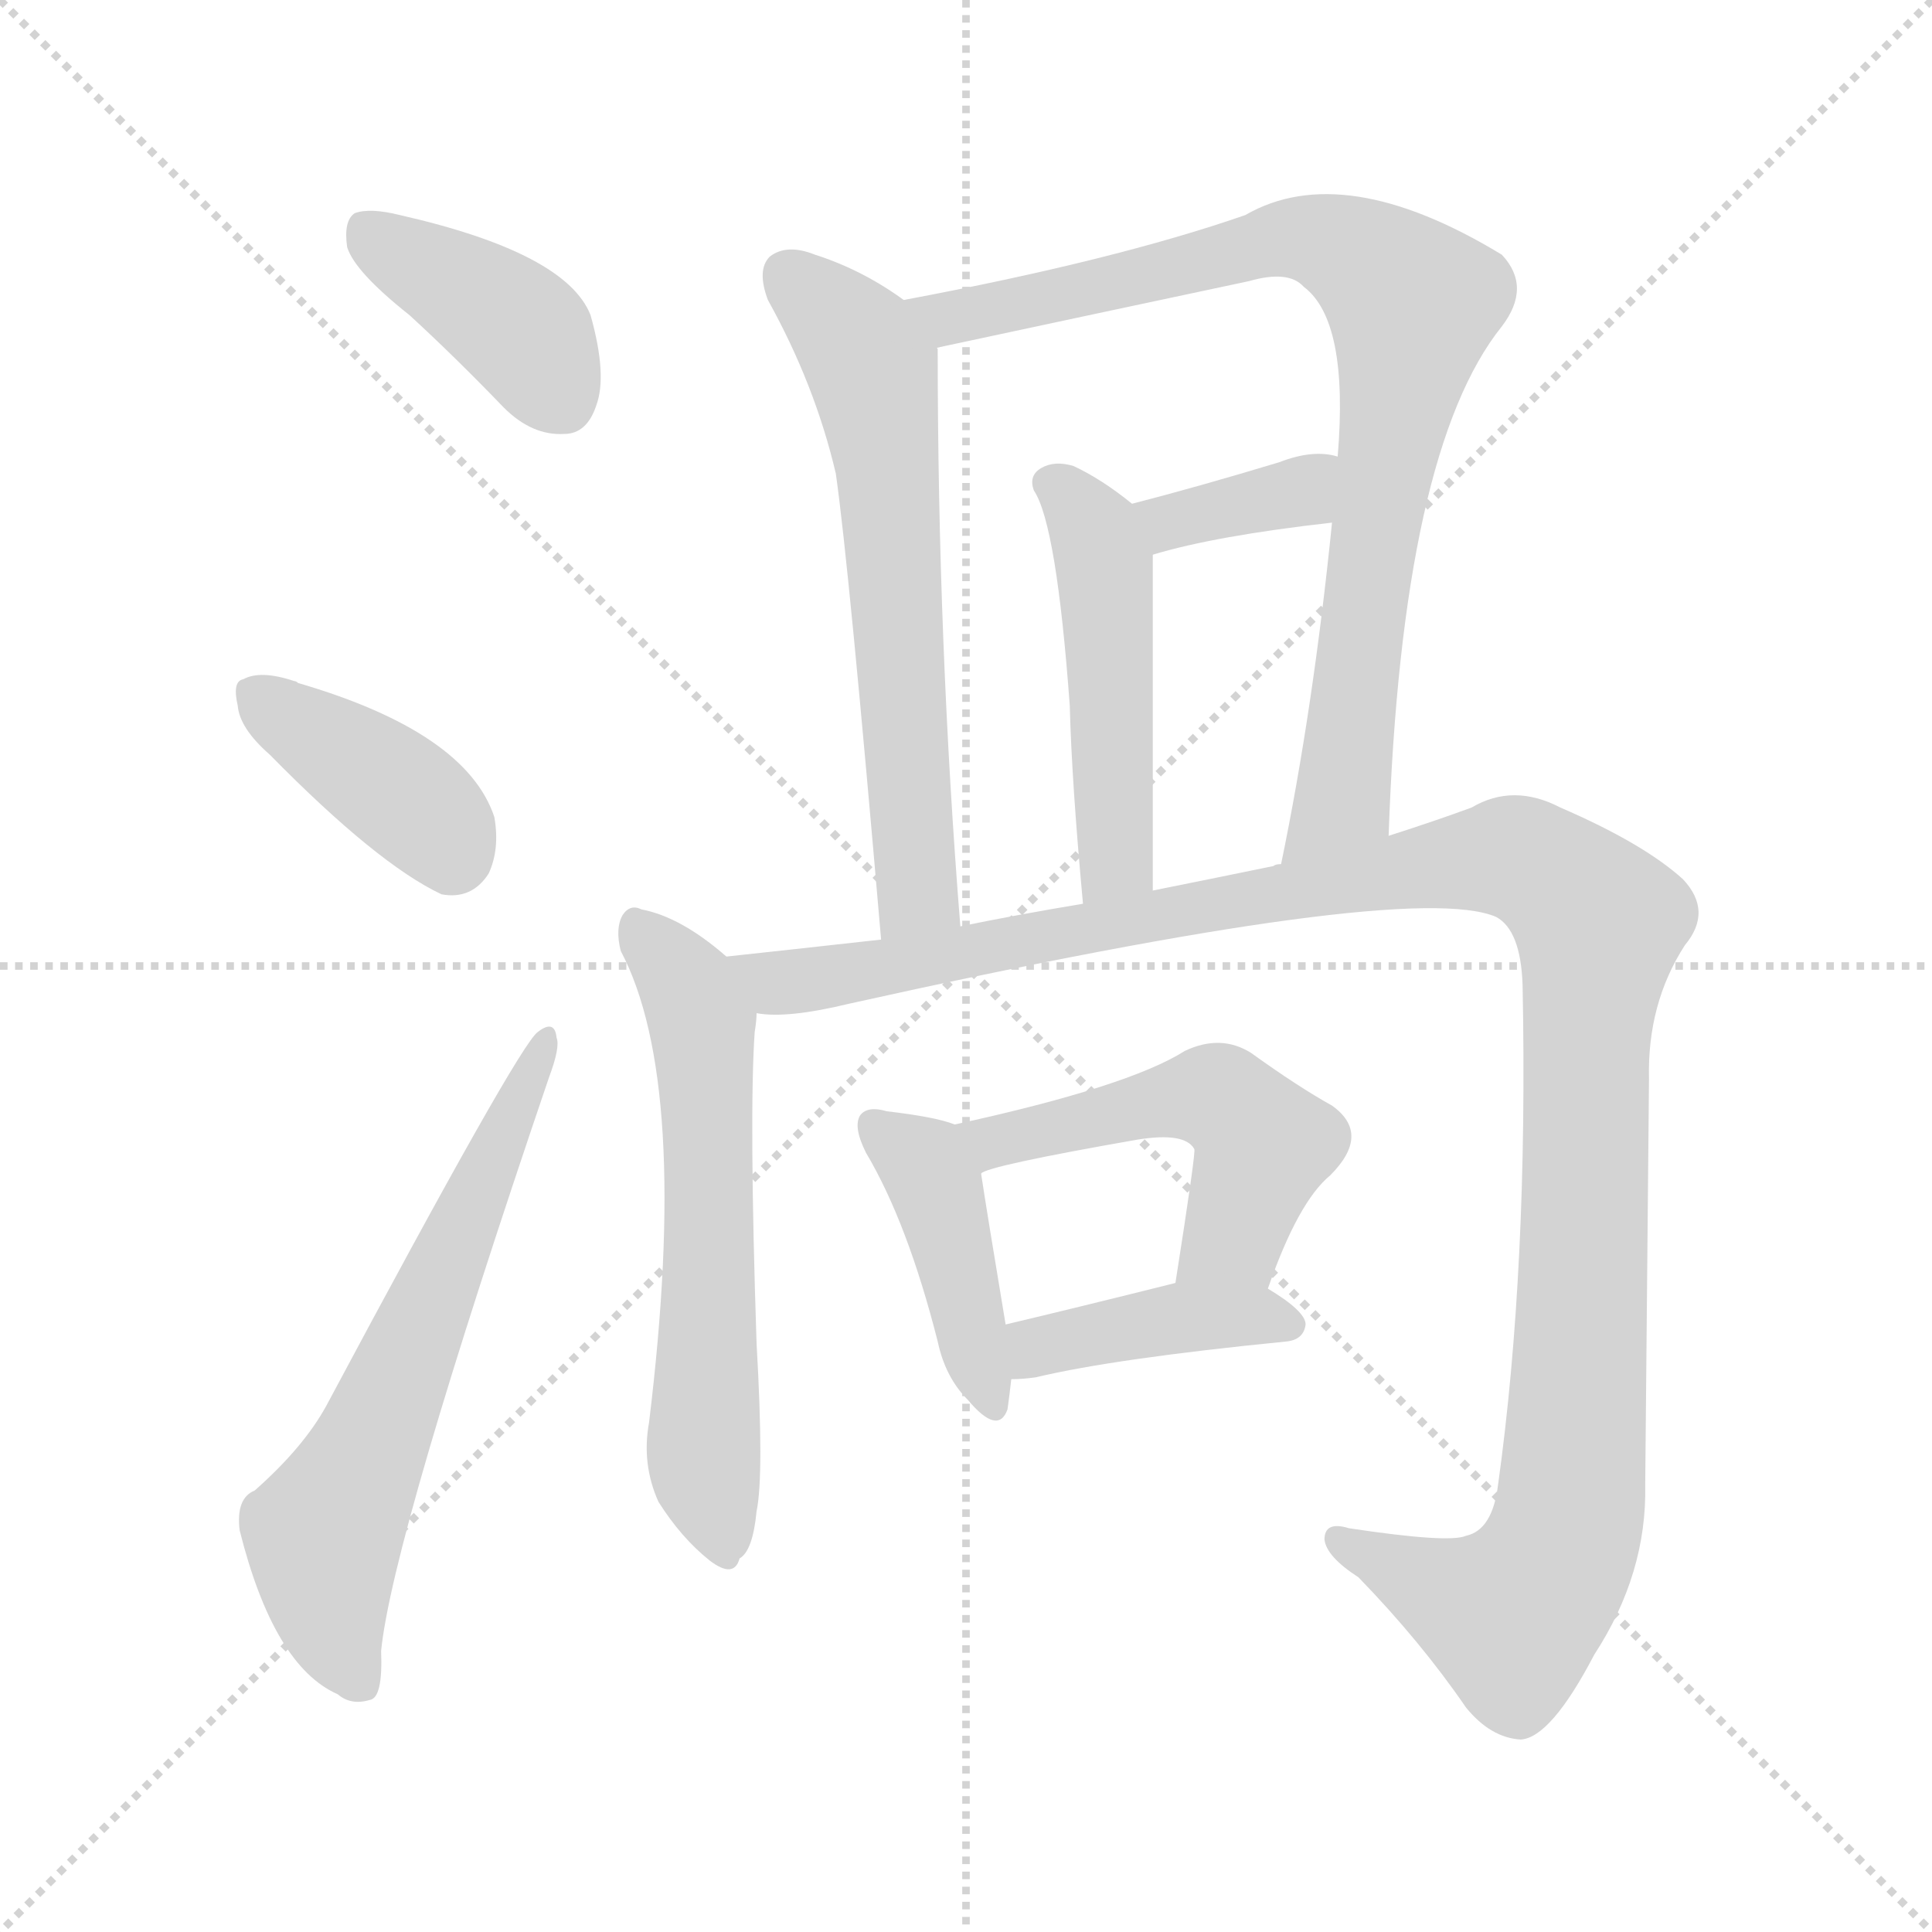
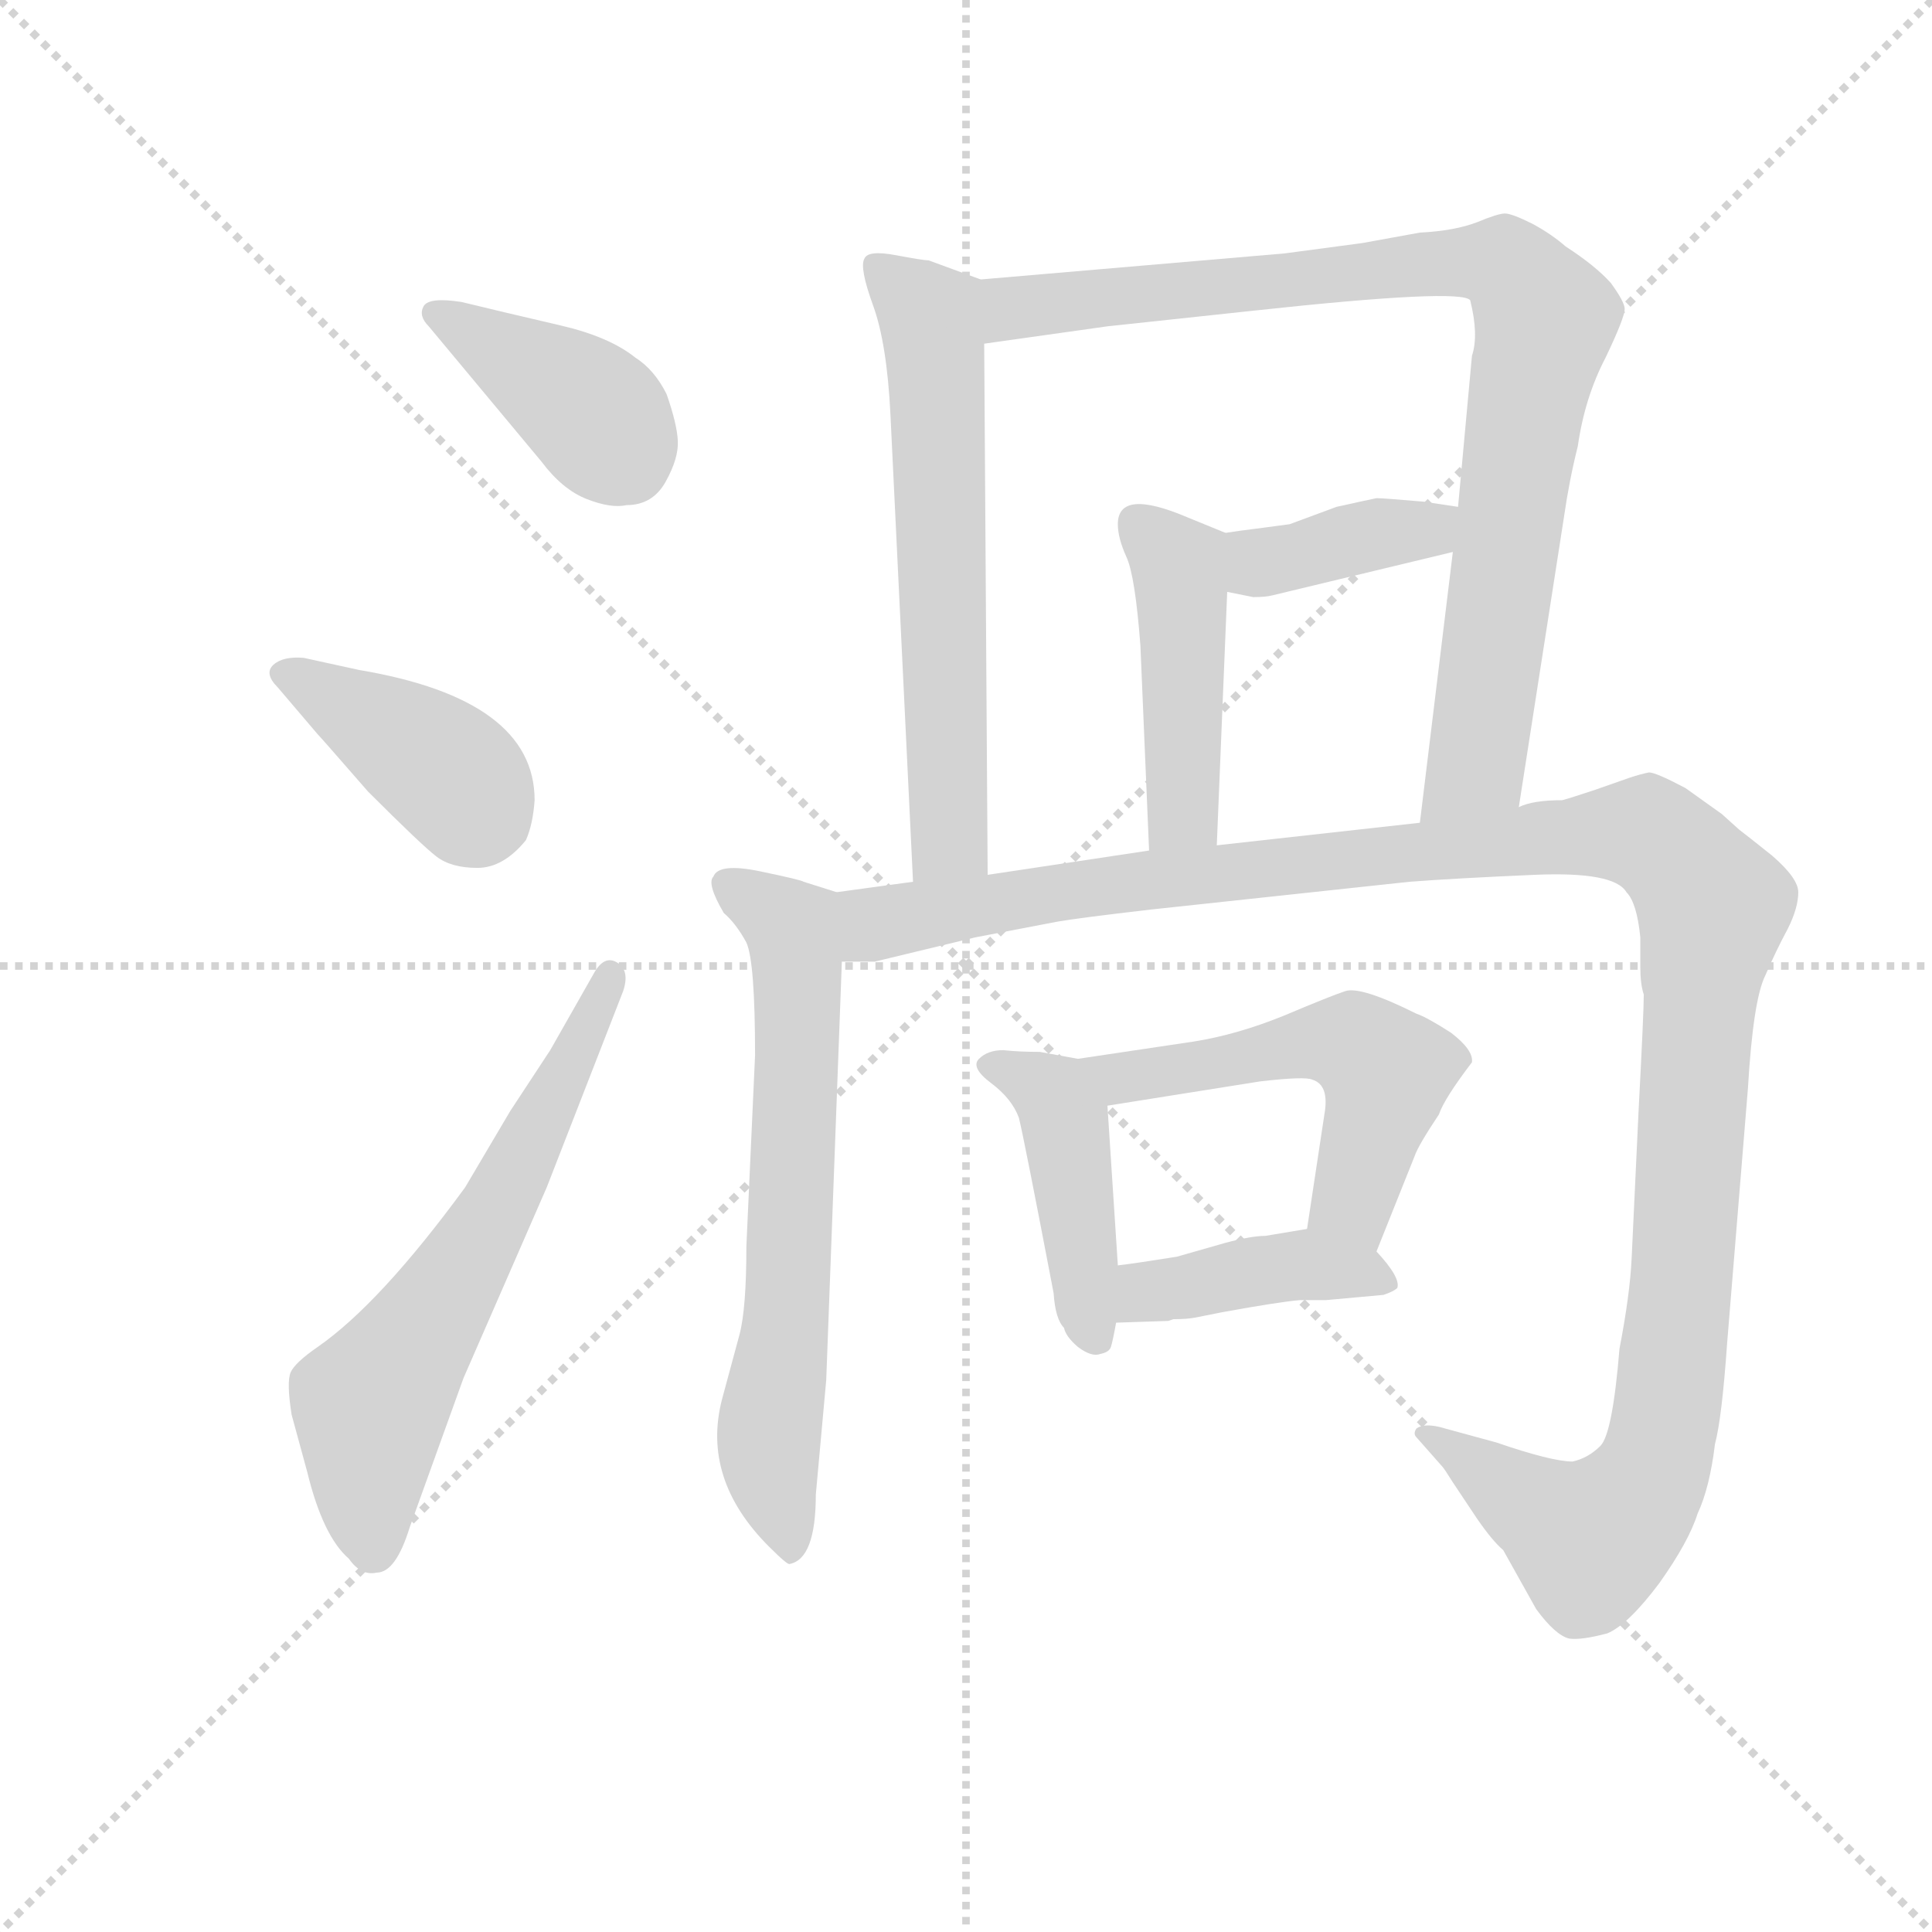
<svg xmlns="http://www.w3.org/2000/svg" version="1.1" viewBox="0 0 1024 1024">
  <g stroke="lightgray" stroke-dasharray="1,1" stroke-width="1" transform="scale(4, 4)">
    <line x1="0" y1="0" x2="256" y2="256" />
    <line x1="256" y1="0" x2="0" y2="256" />
    <line x1="128" y1="0" x2="128" y2="256" />
    <line x1="0" y1="128" x2="256" y2="128" />
  </g>
-   <g transform="scale(1, -1) translate(0, -900)">
+   <g transform="scale(0.92, -0.92) translate(60, -830)">
    <style type="text/css">
      
        @keyframes keyframes0 {
          from {
            stroke: blue;
-             stroke-dashoffset: 397;
+             stroke-dashoffset: 399;
            stroke-width: 128;
          }
          56% {
            animation-timing-function: step-end;
            stroke: blue;
            stroke-dashoffset: 0;
            stroke-width: 128;
          }
          to {
            stroke: black;
            stroke-width: 1024;
          }
        }
        #make-me-a-hanzi-animation-0 {
-           animation: keyframes0 0.573s both;
+           animation: keyframes0 0.575s both;
          animation-delay: 0s;
          animation-timing-function: linear;
        }
      
        @keyframes keyframes1 {
          from {
            stroke: blue;
-             stroke-dashoffset: 390;
+             stroke-dashoffset: 401;
+             stroke-width: 128;
+           }
+           57% {
+             animation-timing-function: step-end;
+             stroke: blue;
+             stroke-dashoffset: 0;
+             stroke-width: 128;
+           }
+           to {
+             stroke: black;
+             stroke-width: 1024;
+           }
+         }
+         #make-me-a-hanzi-animation-1 {
+           animation: keyframes1 0.576s both;
+           animation-delay: 0.575s;
+           animation-timing-function: linear;
+         }
+       
+         @keyframes keyframes2 {
+           from {
+             stroke: blue;
+             stroke-dashoffset: 621;
+             stroke-width: 128;
+           }
+           67% {
+             animation-timing-function: step-end;
+             stroke: blue;
+             stroke-dashoffset: 0;
+             stroke-width: 128;
+           }
+           to {
+             stroke: black;
+             stroke-width: 1024;
+           }
+         }
+         #make-me-a-hanzi-animation-2 {
+           animation: keyframes2 0.755s both;
+           animation-delay: 1.151s;
+           animation-timing-function: linear;
+         }
+       
+         @keyframes keyframes3 {
+           from {
+             stroke: blue;
+             stroke-dashoffset: 622;
+             stroke-width: 128;
+           }
+           67% {
+             animation-timing-function: step-end;
+             stroke: blue;
+             stroke-dashoffset: 0;
+             stroke-width: 128;
+           }
+           to {
+             stroke: black;
+             stroke-width: 1024;
+           }
+         }
+         #make-me-a-hanzi-animation-3 {
+           animation: keyframes3 0.756s both;
+           animation-delay: 1.906s;
+           animation-timing-function: linear;
+         }
+       
+         @keyframes keyframes4 {
+           from {
+             stroke: blue;
+             stroke-dashoffset: 893;
+             stroke-width: 128;
+           }
+           74% {
+             animation-timing-function: step-end;
+             stroke: blue;
+             stroke-dashoffset: 0;
+             stroke-width: 128;
+           }
+           to {
+             stroke: black;
+             stroke-width: 1024;
+           }
+         }
+         #make-me-a-hanzi-animation-4 {
+           animation: keyframes4 0.977s both;
+           animation-delay: 2.663s;
+           animation-timing-function: linear;
+         }
+       
+         @keyframes keyframes5 {
+           from {
+             stroke: blue;
+             stroke-dashoffset: 386;
            stroke-width: 128;
          }
          56% {
            animation-timing-function: step-end;
            stroke: blue;
            stroke-dashoffset: 0;
            stroke-width: 128;
          }
          to {
            stroke: black;
            stroke-width: 1024;
          }
        }
-         #make-me-a-hanzi-animation-1 {
-           animation: keyframes1 0.567s both;
-           animation-delay: 0.573s;
-           animation-timing-function: linear;
-         }
-       
-         @keyframes keyframes2 {
-           from {
-             stroke: blue;
-             stroke-dashoffset: 624;
-             stroke-width: 128;
-           }
-           67% {
-             animation-timing-function: step-end;
-             stroke: blue;
-             stroke-dashoffset: 0;
-             stroke-width: 128;
-           }
-           to {
-             stroke: black;
-             stroke-width: 1024;
-           }
-         }
-         #make-me-a-hanzi-animation-2 {
-           animation: keyframes2 0.758s both;
-           animation-delay: 1.14s;
-           animation-timing-function: linear;
-         }
-       
-         @keyframes keyframes3 {
-           from {
-             stroke: blue;
-             stroke-dashoffset: 621;
-             stroke-width: 128;
-           }
-           67% {
-             animation-timing-function: step-end;
-             stroke: blue;
-             stroke-dashoffset: 0;
-             stroke-width: 128;
-           }
-           to {
-             stroke: black;
-             stroke-width: 1024;
-           }
-         }
-         #make-me-a-hanzi-animation-3 {
-           animation: keyframes3 0.755s both;
-           animation-delay: 1.898s;
-           animation-timing-function: linear;
-         }
-       
-         @keyframes keyframes4 {
-           from {
-             stroke: blue;
-             stroke-dashoffset: 838;
-             stroke-width: 128;
-           }
-           73% {
-             animation-timing-function: step-end;
-             stroke: blue;
-             stroke-dashoffset: 0;
-             stroke-width: 128;
-           }
-           to {
-             stroke: black;
-             stroke-width: 1024;
-           }
-         }
-         #make-me-a-hanzi-animation-4 {
-           animation: keyframes4 0.932s both;
-           animation-delay: 2.654s;
-           animation-timing-function: linear;
-         }
-       
-         @keyframes keyframes5 {
-           from {
-             stroke: blue;
-             stroke-dashoffset: 482;
-             stroke-width: 128;
-           }
-           61% {
-             animation-timing-function: step-end;
-             stroke: blue;
-             stroke-dashoffset: 0;
-             stroke-width: 128;
-           }
-           to {
-             stroke: black;
-             stroke-width: 1024;
-           }
-         }
        #make-me-a-hanzi-animation-5 {
-           animation: keyframes5 0.642s both;
-           animation-delay: 3.586s;
+           animation: keyframes5 0.564s both;
+           animation-delay: 3.639s;
          animation-timing-function: linear;
        }
      
        @keyframes keyframes6 {
          from {
            stroke: blue;
-             stroke-dashoffset: 357;
-             stroke-width: 128;
-           }
-           54% {
+             stroke-dashoffset: 449;
+             stroke-width: 128;
+           }
+           59% {
            animation-timing-function: step-end;
            stroke: blue;
            stroke-dashoffset: 0;
            stroke-width: 128;
          }
          to {
            stroke: black;
            stroke-width: 1024;
          }
        }
        #make-me-a-hanzi-animation-6 {
-           animation: keyframes6 0.541s both;
-           animation-delay: 4.228s;
+           animation: keyframes6 0.615s both;
+           animation-delay: 4.203s;
          animation-timing-function: linear;
        }
      
        @keyframes keyframes7 {
          from {
            stroke: blue;
-             stroke-dashoffset: 601;
-             stroke-width: 128;
-           }
-           66% {
+             stroke-dashoffset: 658;
+             stroke-width: 128;
+           }
+           68% {
            animation-timing-function: step-end;
            stroke: blue;
            stroke-dashoffset: 0;
            stroke-width: 128;
          }
          to {
            stroke: black;
            stroke-width: 1024;
          }
        }
        #make-me-a-hanzi-animation-7 {
-           animation: keyframes7 0.739s both;
-           animation-delay: 4.768s;
+           animation: keyframes7 0.785s both;
+           animation-delay: 4.819s;
          animation-timing-function: linear;
        }
      
        @keyframes keyframes8 {
          from {
            stroke: blue;
-             stroke-dashoffset: 1208;
-             stroke-width: 128;
-           }
-           80% {
+             stroke-dashoffset: 1273;
+             stroke-width: 128;
+           }
+           81% {
            animation-timing-function: step-end;
            stroke: blue;
            stroke-dashoffset: 0;
            stroke-width: 128;
          }
          to {
            stroke: black;
            stroke-width: 1024;
          }
        }
        #make-me-a-hanzi-animation-8 {
-           animation: keyframes8 1.233s both;
-           animation-delay: 5.507s;
+           animation: keyframes8 1.286s both;
+           animation-delay: 5.604s;
          animation-timing-function: linear;
        }
      
        @keyframes keyframes9 {
          from {
            stroke: blue;
-             stroke-dashoffset: 418;
-             stroke-width: 128;
-           }
-           58% {
+             stroke-dashoffset: 435;
+             stroke-width: 128;
+           }
+           59% {
            animation-timing-function: step-end;
            stroke: blue;
            stroke-dashoffset: 0;
            stroke-width: 128;
          }
          to {
            stroke: black;
            stroke-width: 1024;
          }
        }
        #make-me-a-hanzi-animation-9 {
-           animation: keyframes9 0.59s both;
-           animation-delay: 6.741s;
+           animation: keyframes9 0.604s both;
+           animation-delay: 6.89s;
          animation-timing-function: linear;
        }
      
        @keyframes keyframes10 {
          from {
            stroke: blue;
-             stroke-dashoffset: 502;
-             stroke-width: 128;
-           }
-           62% {
+             stroke-dashoffset: 532;
+             stroke-width: 128;
+           }
+           63% {
            animation-timing-function: step-end;
            stroke: blue;
            stroke-dashoffset: 0;
            stroke-width: 128;
          }
          to {
            stroke: black;
            stroke-width: 1024;
          }
        }
        #make-me-a-hanzi-animation-10 {
-           animation: keyframes10 0.659s both;
-           animation-delay: 7.331s;
+           animation: keyframes10 0.683s both;
+           animation-delay: 7.494s;
          animation-timing-function: linear;
        }
      
        @keyframes keyframes11 {
          from {
            stroke: blue;
-             stroke-dashoffset: 402;
+             stroke-dashoffset: 414;
            stroke-width: 128;
          }
          57% {
            animation-timing-function: step-end;
            stroke: blue;
            stroke-dashoffset: 0;
            stroke-width: 128;
          }
          to {
            stroke: black;
            stroke-width: 1024;
          }
        }
        #make-me-a-hanzi-animation-11 {
-           animation: keyframes11 0.577s both;
-           animation-delay: 7.989s;
+           animation: keyframes11 0.587s both;
+           animation-delay: 8.177s;
          animation-timing-function: linear;
        }
      
    </style>
-     <path d="M 217 733 Q 241 711 267 684 Q 282 669 299 670 Q 311 670 316 685 Q 322 701 313 733 Q 300 766 212 786 Q 196 790 188 787 Q 182 783 184 769 Q 188 756 217 733 Z" fill="lightgray" />
-     <path d="M 143 500 Q 200 442 234 426 Q 250 423 259 437 Q 265 450 262 467 Q 247 512 158 538 Q 157 539 156 539 Q 138 545 129 540 Q 123 539 126 526 Q 127 514 143 500 Z" fill="lightgray" />
-     <path d="M 135 110 Q 125 106 127 89 Q 145 17 179 2 Q 186 -4 196 -1 Q 203 0 202 25 Q 208 85 291 329 Q 297 345 295 350 Q 294 360 285 353 Q 275 346 173 155 Q 161 133 135 110 Z" fill="lightgray" />
-     <path d="M 479 741 Q 457 757 432 765 Q 417 771 408 764 Q 401 757 407 741 Q 432 696 443 649 Q 450 600 467 402 C 470 372 511 379 509 409 Q 497 559 497 715 Q 496 716 498 716 C 499 728 499 728 479 741 Z" fill="lightgray" />
-     <path d="M 736 457 Q 743 661 796 727 Q 812 748 796 765 Q 712 816 660 786 Q 591 762 479 741 C 450 735 469 710 498 716 Q 582 734 662 751 Q 683 757 691 748 Q 715 730 709 658 L 706 623 Q 696 524 679 442 C 673 413 735 427 736 457 Z" fill="lightgray" />
-     <path d="M 611 428 Q 611 515 611 606 C 611 624 611 624 600 633 Q 584 646 569 653 Q 559 656 552 652 Q 545 648 548 640 Q 560 622 567 526 Q 568 486 574 421 C 577 391 611 398 611 428 Z" fill="lightgray" />
-     <path d="M 611 606 Q 644 616 706 623 C 736 626 738 651 709 658 Q 696 662 678 655 Q 635 642 600 633 C 571 625 582 598 611 606 Z" fill="lightgray" />
-     <path d="M 385 393 Q 361 414 340 418 Q 334 421 330 415 Q 326 408 329 396 Q 366 326 344 146 Q 340 124 349 104 Q 361 85 376 73 Q 389 63 392 74 Q 399 78 401 99 Q 405 118 401 188 Q 397 309 400 353 Q 401 359 401 363 C 403 379 403 379 385 393 Z" fill="lightgray" />
-     <path d="M 401 363 Q 417 360 450 368 Q 747 434 793 414 Q 806 407 807 378 Q 810 228 794 113 Q 791 89 777 86 Q 768 82 715 90 Q 702 94 702 84 Q 703 75 720 64 Q 753 30 777 -5 Q 790 -21 806 -22 Q 822 -21 845 23 Q 873 66 872 113 Q 873 225 874 328 Q 873 368 893 399 Q 908 417 892 434 Q 871 453 827 472 Q 802 485 780 472 Q 761 465 736 457 L 679 442 Q 676 442 675 441 Q 641 434 611 428 L 574 421 Q 538 415 509 409 L 467 402 Q 413 396 385 393 C 355 390 371 362 401 363 Z" fill="lightgray" />
-     <path d="M 506 304 Q 496 308 470 311 Q 460 314 456 309 Q 452 303 459 289 Q 481 252 497 189 Q 501 170 513 158 Q 529 139 534 153 Q 535 160 536 169 L 533 198 Q 523 258 520 278 C 517 301 517 301 506 304 Z" fill="lightgray" />
-     <path d="M 672 217 Q 688 263 705 277 Q 727 299 706 314 Q 688 324 663 342 Q 647 352 628 343 Q 598 324 506 304 C 477 298 492 267 520 278 Q 523 282 603 296 Q 628 300 633 291 Q 634 290 623 220 C 618 190 662 189 672 217 Z" fill="lightgray" />
-     <path d="M 536 169 Q 542 169 549 170 Q 591 180 682 189 Q 691 190 692 198 Q 692 205 672 217 C 655 228 652 227 623 220 Q 571 207 533 198 C 504 191 506 168 536 169 Z" fill="lightgray" />
+     <path d="M 206 656 Q 187 659 184 653.5 Q 181 648 187 642 L 252 564 Q 264 548 278 542.5 Q 292 537 301 539 Q 316 539 323.5 552.5 Q 331 566 330.5 576 Q 330 586 324 603 Q 317 617 306 624 Q 291 636 263 642.5 Q 235 649 231 650 L 206 656 Z" fill="lightgray" />
+     <path d="M 123 407 Q 125 405 152 374 Q 183 343 191.5 336.5 Q 200 330 215 330 Q 230 330 243 346 Q 247 355 248 369 Q 248 427 147 444 L 115 451 Q 103 452 97.5 447 Q 92 442 100 434 L 123 407 Z" fill="lightgray" />
+     <path d="M 257 225 L 234 190 L 208 146 Q 159 79 123 54 Q 110 45 107.5 39.5 Q 105 34 108 15 L 117 -18 Q 126 -55 141 -68 Q 148 -78 157 -76 Q 168 -76 176 -50 L 207 36 L 255 146 L 299 259 Q 303 271 295.5 275.5 Q 288 280 282 269 L 257 225 Z" fill="lightgray" />
+     <path d="M 505 669 L 475 680 Q 472 680 456 683 Q 440 686 438 681 Q 435 676 443 654 Q 451 632 453 591 L 466 322 C 467 292 509 296 509 326 L 507 632 C 507 662 507 668 505 669 Z" fill="lightgray" />
+     <path d="M 815 365 L 841 532 Q 844 553 849 573 Q 853 601 865 624 Q 876 647 876 652 Q 876 656 868 667 Q 859 677 842 688 Q 834 695 823 701 Q 811 707 807 707 Q 803 707 791 702 Q 778 697 758 696 L 725 690 L 680 684 L 505 669 C 475 666 477 628 507 632 L 578 642 L 662 651 Q 782 664 787 657 Q 792 637 788 625 L 780 538 L 777 512 L 758 356 C 754 326 810 335 815 365 Z" fill="lightgray" />
+     <path d="M 668 526 Q 652 524 646 523 C 616 518 618 495 647 489 L 662 486 Q 669 486 673 487 L 777 512 C 806 519 810 534 780 538 L 760 541 Q 737 543 733 543 Q 728 542 710 538 L 683 528 L 668 526 Z" fill="lightgray" />
+     <path d="M 646 523 L 624 532 Q 584 549 584 528 Q 584 520 589 509 Q 594 498 597 458 L 602 340 C 603 310 640 313 641 343 L 647 489 C 648 519 648 522 646 523 Z" fill="lightgray" />
+     <path d="M 422 316 L 403 322 Q 402 323 378 328 Q 354 333 351 325 Q 347 321 357 304 Q 364 298 370 287 Q 375 276 375 222 L 370 112 Q 370 76 366 61 L 356 24 Q 344 -22 383 -61 Q 394 -72 395 -71 Q 410 -68 410 -31 L 416 35 L 425 276 C 426 306 426 315 422 316 Z" fill="lightgray" />
+     <path d="M 752 322 Q 778 324 824 326 Q 870 328 877 316 Q 883 310 885 290 L 885 273 Q 885 263 887 257 Q 887 247 884 190 L 880 105 Q 879 84 873 53 Q 869 4 862 -3 Q 855 -10 846 -12 Q 834 -12 802 -1 L 769 8 Q 760 10 756 7 Q 754 4 756 2 L 771 -15 Q 772 -16 777 -24 L 791 -45 Q 800 -58 806 -63 L 825 -97 Q 836 -112 844 -114 Q 851 -115 866 -111 Q 878 -106 896 -82 Q 913 -58 918 -42 Q 925 -27 928 -2 Q 932 13 935 56 L 947 203 Q 950 254 957 268 Q 963 282 970 295 Q 976 307 976 316 Q 976 324 961 337 Q 946 349 942 352 L 932 361 L 911 376 Q 894 385 890 385 Q 885 384 879 382 L 859 375 Q 844 370 840 369 Q 823 369 815 365 L 758 356 L 641 343 L 602 340 L 509 326 L 466 322 L 422 316 C 392 312 395 273 425 276 L 444 276 L 502 290 L 549 299 Q 560 301 603 306 L 752 322 Z" fill="lightgray" />
+     <path d="M 561 220 L 539 224 Q 527 224 518 225 Q 509 225 504 220 Q 499 215 511 206 Q 523 197 527 186 Q 530 174 547 85 Q 548 70 553 65 Q 554 60 561 54 Q 569 48 574 50 Q 579 51 580 54 Q 581 57 583 68 L 584 101 L 578 193 C 576 217 576 217 561 220 Z" fill="lightgray" />
+     <path d="M 733 109 L 755 164 Q 757 170 769 188 Q 772 197 788 218 Q 789 225 776 235 Q 762 244 756 246 Q 724 262 715 259 Q 706 256 680 245 Q 653 234 628 230 L 561 220 C 531 216 548 188 578 193 L 666 207 Q 692 210 696 208 Q 706 205 703 188 L 693 122 C 689 92 722 81 733 109 Z" fill="lightgray" />
+     <path d="M 737 84 Q 743 86 745 88 Q 747 94 733 109 C 718 126 718 126 693 122 L 669 118 Q 661 118 646 114 L 618 106 Q 593 102 584 101 C 554 97 553 67 583 68 L 613 69 L 616 70 Q 624 70 629 71 L 644 74 Q 677 80 689 81 L 704 81 L 737 84 Z" fill="lightgray" />
    <clipPath id="make-me-a-hanzi-clip-0">
-       <path d="M 217 733 Q 241 711 267 684 Q 282 669 299 670 Q 311 670 316 685 Q 322 701 313 733 Q 300 766 212 786 Q 196 790 188 787 Q 182 783 184 769 Q 188 756 217 733 Z" />
-     </clipPath>
-     <path clip-path="url(#make-me-a-hanzi-clip-0)" d="M 194 779 L 276 725 L 298 688" fill="none" id="make-me-a-hanzi-animation-0" stroke-dasharray="269 538" stroke-linecap="round" />
+       <path d="M 206 656 Q 187 659 184 653.5 Q 181 648 187 642 L 252 564 Q 264 548 278 542.5 Q 292 537 301 539 Q 316 539 323.5 552.5 Q 331 566 330.5 576 Q 330 586 324 603 Q 317 617 306 624 Q 291 636 263 642.5 Q 235 649 231 650 L 206 656 Z" />
+     </clipPath>
+     <path clip-path="url(#make-me-a-hanzi-clip-0)" d="M 190 649 L 272 600 L 302 563" fill="none" id="make-me-a-hanzi-animation-0" stroke-dasharray="271 542" stroke-linecap="round" />
    <clipPath id="make-me-a-hanzi-clip-1">
-       <path d="M 143 500 Q 200 442 234 426 Q 250 423 259 437 Q 265 450 262 467 Q 247 512 158 538 Q 157 539 156 539 Q 138 545 129 540 Q 123 539 126 526 Q 127 514 143 500 Z" />
-     </clipPath>
-     <path clip-path="url(#make-me-a-hanzi-clip-1)" d="M 137 531 L 215 478 L 239 447" fill="none" id="make-me-a-hanzi-animation-1" stroke-dasharray="262 524" stroke-linecap="round" />
+       <path d="M 123 407 Q 125 405 152 374 Q 183 343 191.5 336.5 Q 200 330 215 330 Q 230 330 243 346 Q 247 355 248 369 Q 248 427 147 444 L 115 451 Q 103 452 97.5 447 Q 92 442 100 434 L 123 407 Z" />
+     </clipPath>
+     <path clip-path="url(#make-me-a-hanzi-clip-1)" d="M 105 442 L 195 388 L 222 358" fill="none" id="make-me-a-hanzi-animation-1" stroke-dasharray="273 546" stroke-linecap="round" />
    <clipPath id="make-me-a-hanzi-clip-2">
-       <path d="M 135 110 Q 125 106 127 89 Q 145 17 179 2 Q 186 -4 196 -1 Q 203 0 202 25 Q 208 85 291 329 Q 297 345 295 350 Q 294 360 285 353 Q 275 346 173 155 Q 161 133 135 110 Z" />
-     </clipPath>
-     <path clip-path="url(#make-me-a-hanzi-clip-2)" d="M 191 8 L 177 36 L 171 87 L 196 132 L 289 347" fill="none" id="make-me-a-hanzi-animation-2" stroke-dasharray="496 992" stroke-linecap="round" />
+       <path d="M 257 225 L 234 190 L 208 146 Q 159 79 123 54 Q 110 45 107.5 39.5 Q 105 34 108 15 L 117 -18 Q 126 -55 141 -68 Q 148 -78 157 -76 Q 168 -76 176 -50 L 207 36 L 255 146 L 299 259 Q 303 271 295.5 275.5 Q 288 280 282 269 L 257 225 Z" />
+     </clipPath>
+     <path clip-path="url(#make-me-a-hanzi-clip-2)" d="M 154 -61 L 153 20 L 227 134 L 291 267" fill="none" id="make-me-a-hanzi-animation-2" stroke-dasharray="493 986" stroke-linecap="round" />
    <clipPath id="make-me-a-hanzi-clip-3">
-       <path d="M 479 741 Q 457 757 432 765 Q 417 771 408 764 Q 401 757 407 741 Q 432 696 443 649 Q 450 600 467 402 C 470 372 511 379 509 409 Q 497 559 497 715 Q 496 716 498 716 C 499 728 499 728 479 741 Z" />
-     </clipPath>
-     <path clip-path="url(#make-me-a-hanzi-clip-3)" d="M 417 755 L 457 715 L 465 691 L 487 430 L 472 415" fill="none" id="make-me-a-hanzi-animation-3" stroke-dasharray="493 986" stroke-linecap="round" />
+       <path d="M 505 669 L 475 680 Q 472 680 456 683 Q 440 686 438 681 Q 435 676 443 654 Q 451 632 453 591 L 466 322 C 467 292 509 296 509 326 L 507 632 C 507 662 507 668 505 669 Z" />
+     </clipPath>
+     <path clip-path="url(#make-me-a-hanzi-clip-3)" d="M 444 676 L 473 652 L 478 637 L 487 349 L 472 330" fill="none" id="make-me-a-hanzi-animation-3" stroke-dasharray="494 988" stroke-linecap="round" />
    <clipPath id="make-me-a-hanzi-clip-4">
-       <path d="M 736 457 Q 743 661 796 727 Q 812 748 796 765 Q 712 816 660 786 Q 591 762 479 741 C 450 735 469 710 498 716 Q 582 734 662 751 Q 683 757 691 748 Q 715 730 709 658 L 706 623 Q 696 524 679 442 C 673 413 735 427 736 457 Z" />
-     </clipPath>
-     <path clip-path="url(#make-me-a-hanzi-clip-4)" d="M 489 739 L 503 731 L 518 733 L 684 774 L 727 760 L 749 739 L 727 612 L 712 477 L 685 448" fill="none" id="make-me-a-hanzi-animation-4" stroke-dasharray="710 1420" stroke-linecap="round" />
+       <path d="M 815 365 L 841 532 Q 844 553 849 573 Q 853 601 865 624 Q 876 647 876 652 Q 876 656 868 667 Q 859 677 842 688 Q 834 695 823 701 Q 811 707 807 707 Q 803 707 791 702 Q 778 697 758 696 L 725 690 L 680 684 L 505 669 C 475 666 477 628 507 632 L 578 642 L 662 651 Q 782 664 787 657 Q 792 637 788 625 L 780 538 L 777 512 L 758 356 C 754 326 810 335 815 365 Z" />
+     </clipPath>
+     <path clip-path="url(#make-me-a-hanzi-clip-4)" d="M 513 639 L 530 654 L 578 660 L 675 665 L 766 679 L 806 678 L 813 672 L 830 646 L 791 392 L 764 363" fill="none" id="make-me-a-hanzi-animation-4" stroke-dasharray="765 1530" stroke-linecap="round" />
    <clipPath id="make-me-a-hanzi-clip-5">
-       <path d="M 611 428 Q 611 515 611 606 C 611 624 611 624 600 633 Q 584 646 569 653 Q 559 656 552 652 Q 545 648 548 640 Q 560 622 567 526 Q 568 486 574 421 C 577 391 611 398 611 428 Z" />
-     </clipPath>
-     <path clip-path="url(#make-me-a-hanzi-clip-5)" d="M 559 643 L 581 618 L 585 603 L 591 444 L 579 431" fill="none" id="make-me-a-hanzi-animation-5" stroke-dasharray="354 708" stroke-linecap="round" />
+       <path d="M 668 526 Q 652 524 646 523 C 616 518 618 495 647 489 L 662 486 Q 669 486 673 487 L 777 512 C 806 519 810 534 780 538 L 760 541 Q 737 543 733 543 Q 728 542 710 538 L 683 528 L 668 526 Z" />
+     </clipPath>
+     <path clip-path="url(#make-me-a-hanzi-clip-5)" d="M 651 517 L 666 506 L 676 507 L 774 532" fill="none" id="make-me-a-hanzi-animation-5" stroke-dasharray="258 516" stroke-linecap="round" />
    <clipPath id="make-me-a-hanzi-clip-6">
-       <path d="M 611 606 Q 644 616 706 623 C 736 626 738 651 709 658 Q 696 662 678 655 Q 635 642 600 633 C 571 625 582 598 611 606 Z" />
-     </clipPath>
-     <path clip-path="url(#make-me-a-hanzi-clip-6)" d="M 608 628 L 620 624 L 689 640 L 701 653" fill="none" id="make-me-a-hanzi-animation-6" stroke-dasharray="229 458" stroke-linecap="round" />
+       <path d="M 646 523 L 624 532 Q 584 549 584 528 Q 584 520 589 509 Q 594 498 597 458 L 602 340 C 603 310 640 313 641 343 L 647 489 C 648 519 648 522 646 523 Z" />
+     </clipPath>
+     <path clip-path="url(#make-me-a-hanzi-clip-6)" d="M 596 528 L 619 501 L 621 483 L 622 366 L 608 348" fill="none" id="make-me-a-hanzi-animation-6" stroke-dasharray="321 642" stroke-linecap="round" />
    <clipPath id="make-me-a-hanzi-clip-7">
-       <path d="M 385 393 Q 361 414 340 418 Q 334 421 330 415 Q 326 408 329 396 Q 366 326 344 146 Q 340 124 349 104 Q 361 85 376 73 Q 389 63 392 74 Q 399 78 401 99 Q 405 118 401 188 Q 397 309 400 353 Q 401 359 401 363 C 403 379 403 379 385 393 Z" />
-     </clipPath>
-     <path clip-path="url(#make-me-a-hanzi-clip-7)" d="M 337 409 L 365 376 L 373 350 L 373 136 L 384 76" fill="none" id="make-me-a-hanzi-animation-7" stroke-dasharray="473 946" stroke-linecap="round" />
+       <path d="M 422 316 L 403 322 Q 402 323 378 328 Q 354 333 351 325 Q 347 321 357 304 Q 364 298 370 287 Q 375 276 375 222 L 370 112 Q 370 76 366 61 L 356 24 Q 344 -22 383 -61 Q 394 -72 395 -71 Q 410 -68 410 -31 L 416 35 L 425 276 C 426 306 426 315 422 316 Z" />
+     </clipPath>
+     <path clip-path="url(#make-me-a-hanzi-clip-7)" d="M 359 321 L 397 292 L 400 224 L 393 73 L 383 2 L 394 -60" fill="none" id="make-me-a-hanzi-animation-7" stroke-dasharray="530 1060" stroke-linecap="round" />
    <clipPath id="make-me-a-hanzi-clip-8">
-       <path d="M 401 363 Q 417 360 450 368 Q 747 434 793 414 Q 806 407 807 378 Q 810 228 794 113 Q 791 89 777 86 Q 768 82 715 90 Q 702 94 702 84 Q 703 75 720 64 Q 753 30 777 -5 Q 790 -21 806 -22 Q 822 -21 845 23 Q 873 66 872 113 Q 873 225 874 328 Q 873 368 893 399 Q 908 417 892 434 Q 871 453 827 472 Q 802 485 780 472 Q 761 465 736 457 L 679 442 Q 676 442 675 441 Q 641 434 611 428 L 574 421 Q 538 415 509 409 L 467 402 Q 413 396 385 393 C 355 390 371 362 401 363 Z" />
-     </clipPath>
-     <path clip-path="url(#make-me-a-hanzi-clip-8)" d="M 390 389 L 415 379 L 460 384 L 783 445 L 803 446 L 834 427 L 848 411 L 828 84 L 801 44 L 711 82" fill="none" id="make-me-a-hanzi-animation-8" stroke-dasharray="1080 2160" stroke-linecap="round" />
+       <path d="M 752 322 Q 778 324 824 326 Q 870 328 877 316 Q 883 310 885 290 L 885 273 Q 885 263 887 257 Q 887 247 884 190 L 880 105 Q 879 84 873 53 Q 869 4 862 -3 Q 855 -10 846 -12 Q 834 -12 802 -1 L 769 8 Q 760 10 756 7 Q 754 4 756 2 L 771 -15 Q 772 -16 777 -24 L 791 -45 Q 800 -58 806 -63 L 825 -97 Q 836 -112 844 -114 Q 851 -115 866 -111 Q 878 -106 896 -82 Q 913 -58 918 -42 Q 925 -27 928 -2 Q 932 13 935 56 L 947 203 Q 950 254 957 268 Q 963 282 970 295 Q 976 307 976 316 Q 976 324 961 337 Q 946 349 942 352 L 932 361 L 911 376 Q 894 385 890 385 Q 885 384 879 382 L 859 375 Q 844 370 840 369 Q 823 369 815 365 L 758 356 L 641 343 L 602 340 L 509 326 L 466 322 L 422 316 C 392 312 395 273 425 276 L 444 276 L 502 290 L 549 299 Q 560 301 603 306 L 752 322 Z" />
+     </clipPath>
+     <path clip-path="url(#make-me-a-hanzi-clip-8)" d="M 430 283 L 447 298 L 581 321 L 860 350 L 896 345 L 926 306 L 908 80 L 889 -24 L 856 -58 L 763 5" fill="none" id="make-me-a-hanzi-animation-8" stroke-dasharray="1145 2290" stroke-linecap="round" />
    <clipPath id="make-me-a-hanzi-clip-9">
-       <path d="M 506 304 Q 496 308 470 311 Q 460 314 456 309 Q 452 303 459 289 Q 481 252 497 189 Q 501 170 513 158 Q 529 139 534 153 Q 535 160 536 169 L 533 198 Q 523 258 520 278 C 517 301 517 301 506 304 Z" />
-     </clipPath>
-     <path clip-path="url(#make-me-a-hanzi-clip-9)" d="M 464 304 L 495 273 L 524 158" fill="none" id="make-me-a-hanzi-animation-9" stroke-dasharray="290 580" stroke-linecap="round" />
+       <path d="M 561 220 L 539 224 Q 527 224 518 225 Q 509 225 504 220 Q 499 215 511 206 Q 523 197 527 186 Q 530 174 547 85 Q 548 70 553 65 Q 554 60 561 54 Q 569 48 574 50 Q 579 51 580 54 Q 581 57 583 68 L 584 101 L 578 193 C 576 217 576 217 561 220 Z" />
+     </clipPath>
+     <path clip-path="url(#make-me-a-hanzi-clip-9)" d="M 513 216 L 543 201 L 553 187 L 571 60" fill="none" id="make-me-a-hanzi-animation-9" stroke-dasharray="307 614" stroke-linecap="round" />
    <clipPath id="make-me-a-hanzi-clip-10">
-       <path d="M 672 217 Q 688 263 705 277 Q 727 299 706 314 Q 688 324 663 342 Q 647 352 628 343 Q 598 324 506 304 C 477 298 492 267 520 278 Q 523 282 603 296 Q 628 300 633 291 Q 634 290 623 220 C 618 190 662 189 672 217 Z" />
-     </clipPath>
-     <path clip-path="url(#make-me-a-hanzi-clip-10)" d="M 518 285 L 538 299 L 625 318 L 646 317 L 670 293 L 654 245 L 630 232" fill="none" id="make-me-a-hanzi-animation-10" stroke-dasharray="374 748" stroke-linecap="round" />
+       <path d="M 733 109 L 755 164 Q 757 170 769 188 Q 772 197 788 218 Q 789 225 776 235 Q 762 244 756 246 Q 724 262 715 259 Q 706 256 680 245 Q 653 234 628 230 L 561 220 C 531 216 548 188 578 193 L 666 207 Q 692 210 696 208 Q 706 205 703 188 L 693 122 C 689 92 722 81 733 109 Z" />
+     </clipPath>
+     <path clip-path="url(#make-me-a-hanzi-clip-10)" d="M 569 215 L 598 210 L 695 230 L 711 230 L 733 220 L 739 212 L 720 137 L 729 119" fill="none" id="make-me-a-hanzi-animation-10" stroke-dasharray="404 808" stroke-linecap="round" />
    <clipPath id="make-me-a-hanzi-clip-11">
-       <path d="M 536 169 Q 542 169 549 170 Q 591 180 682 189 Q 691 190 692 198 Q 692 205 672 217 C 655 228 652 227 623 220 Q 571 207 533 198 C 504 191 506 168 536 169 Z" />
-     </clipPath>
-     <path clip-path="url(#make-me-a-hanzi-clip-11)" d="M 542 177 L 556 188 L 628 202 L 683 198" fill="none" id="make-me-a-hanzi-animation-11" stroke-dasharray="274 548" stroke-linecap="round" />
+       <path d="M 737 84 Q 743 86 745 88 Q 747 94 733 109 C 718 126 718 126 693 122 L 669 118 Q 661 118 646 114 L 618 106 Q 593 102 584 101 C 554 97 553 67 583 68 L 613 69 L 616 70 Q 624 70 629 71 L 644 74 Q 677 80 689 81 L 704 81 L 737 84 Z" />
+     </clipPath>
+     <path clip-path="url(#make-me-a-hanzi-clip-11)" d="M 590 73 L 598 84 L 690 102 L 739 91" fill="none" id="make-me-a-hanzi-animation-11" stroke-dasharray="286 572" stroke-linecap="round" />
  </g>
</svg>
